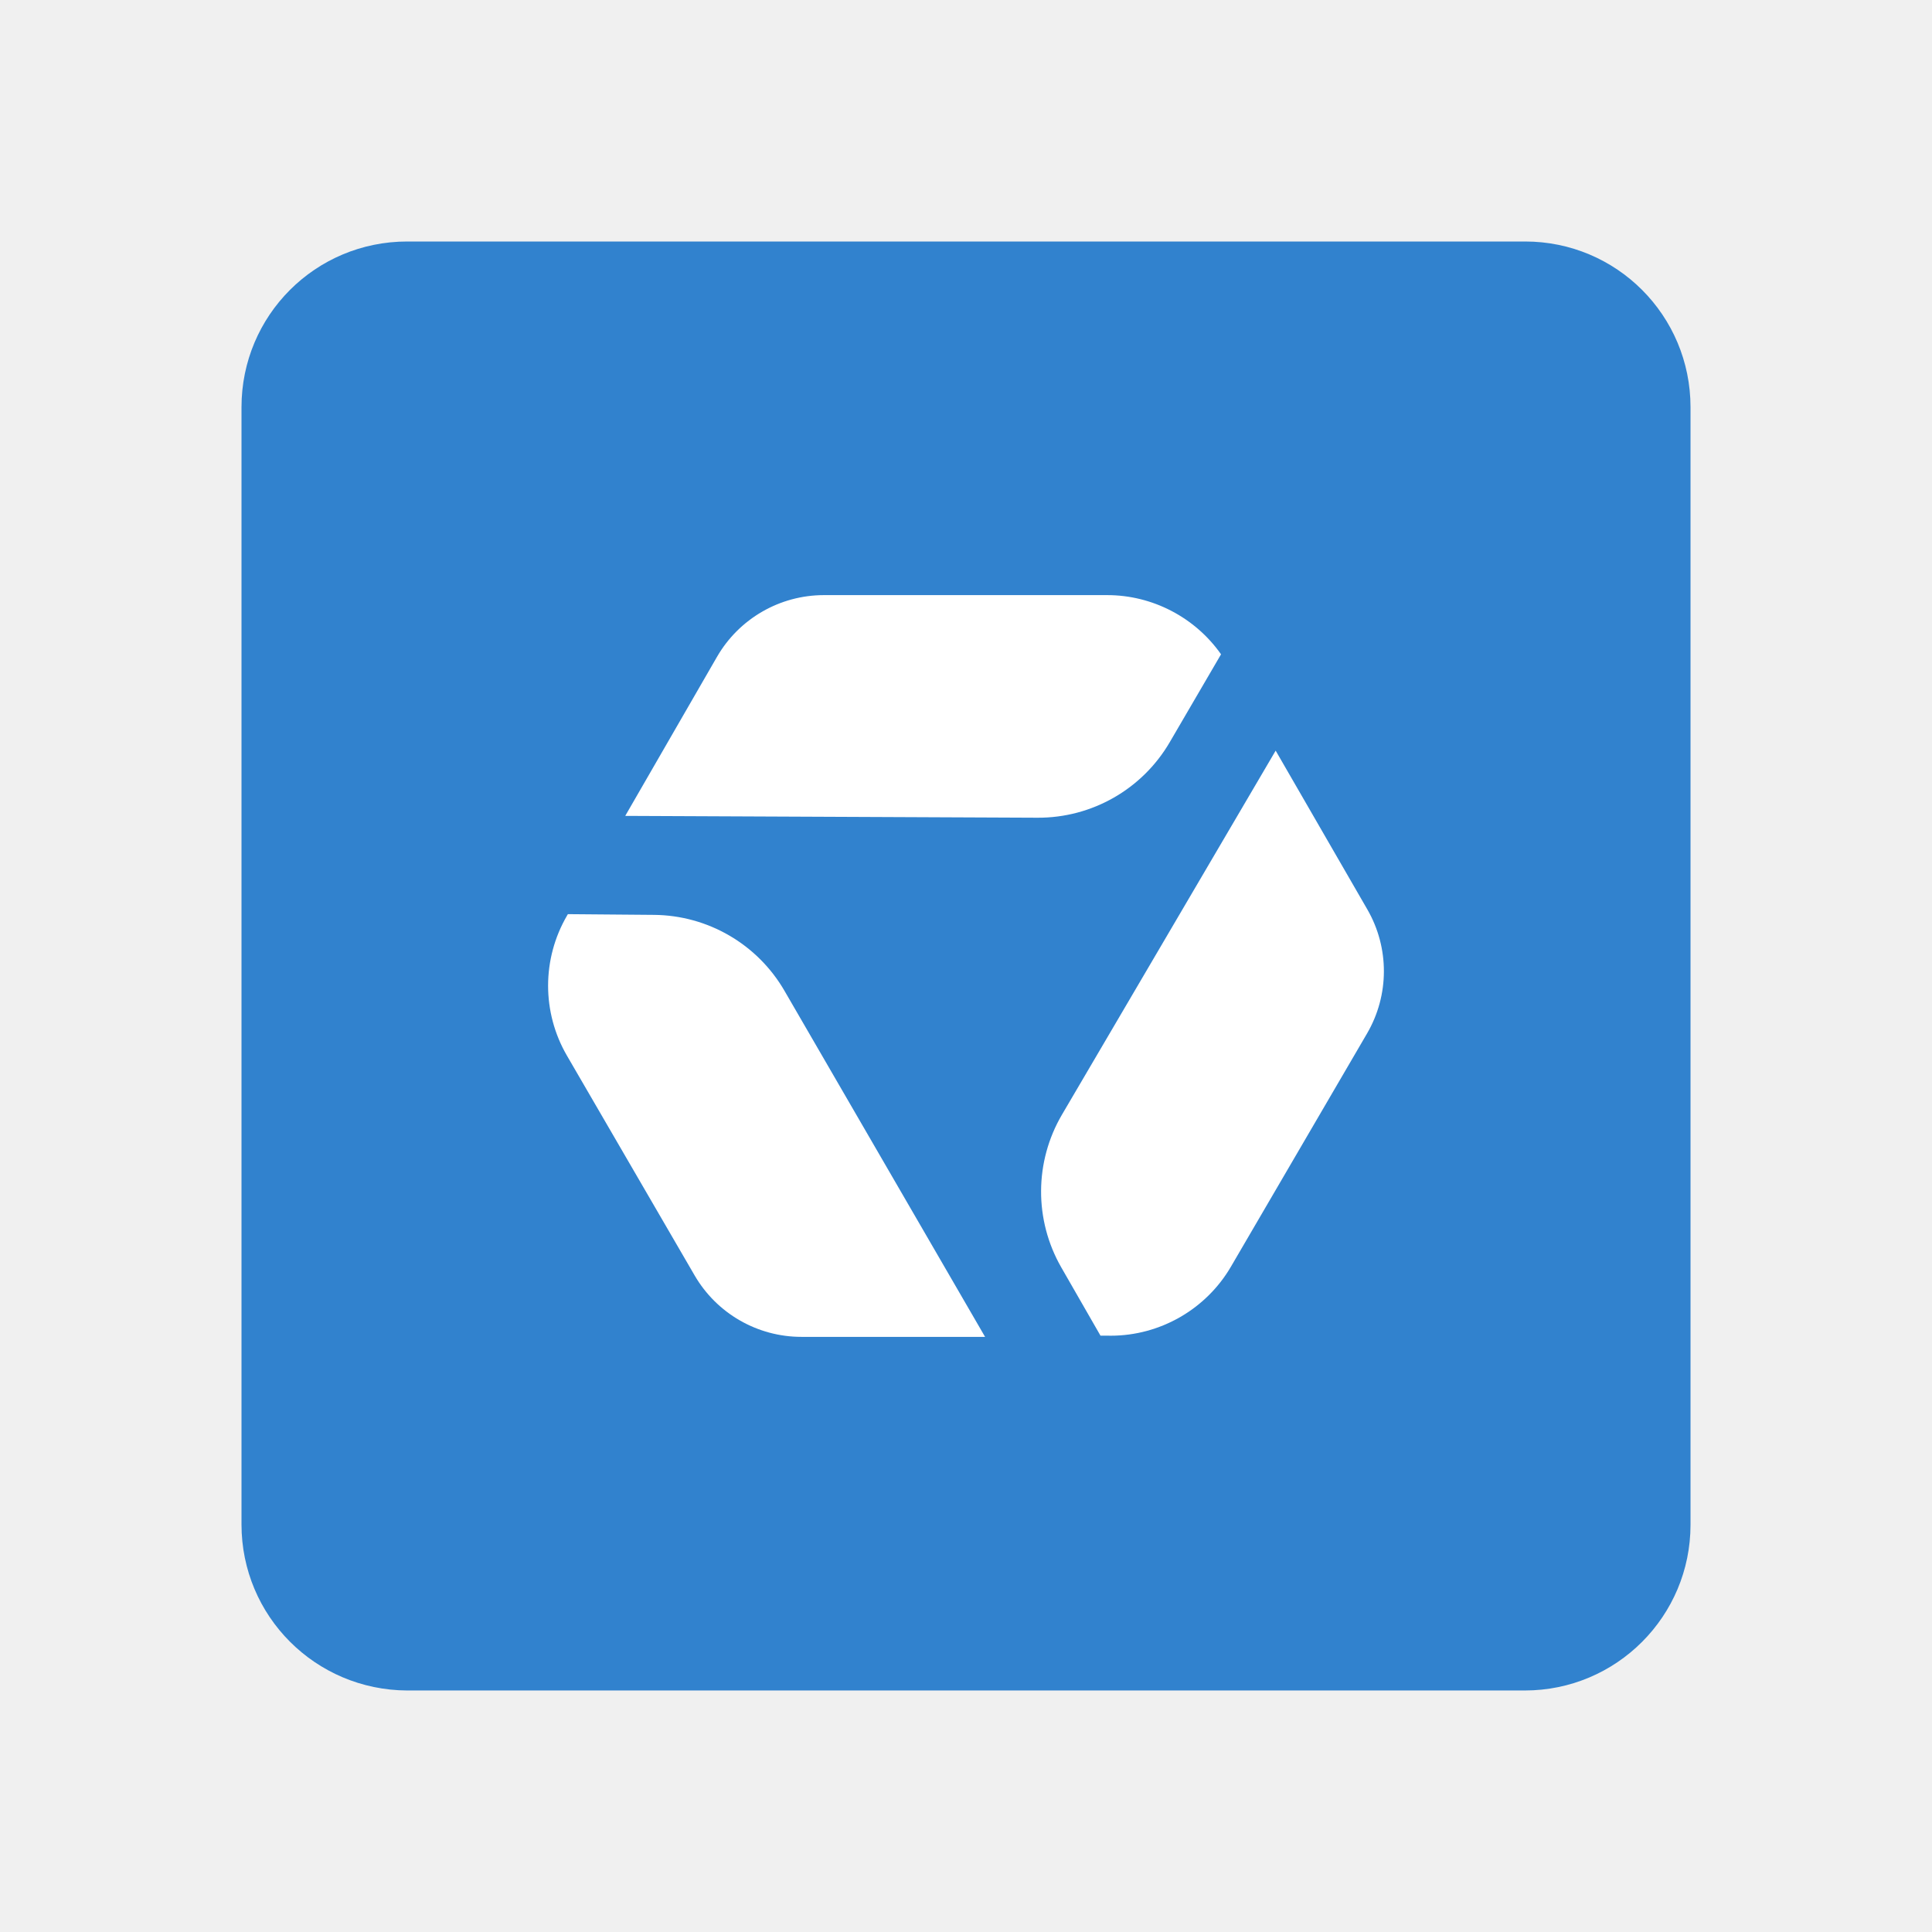
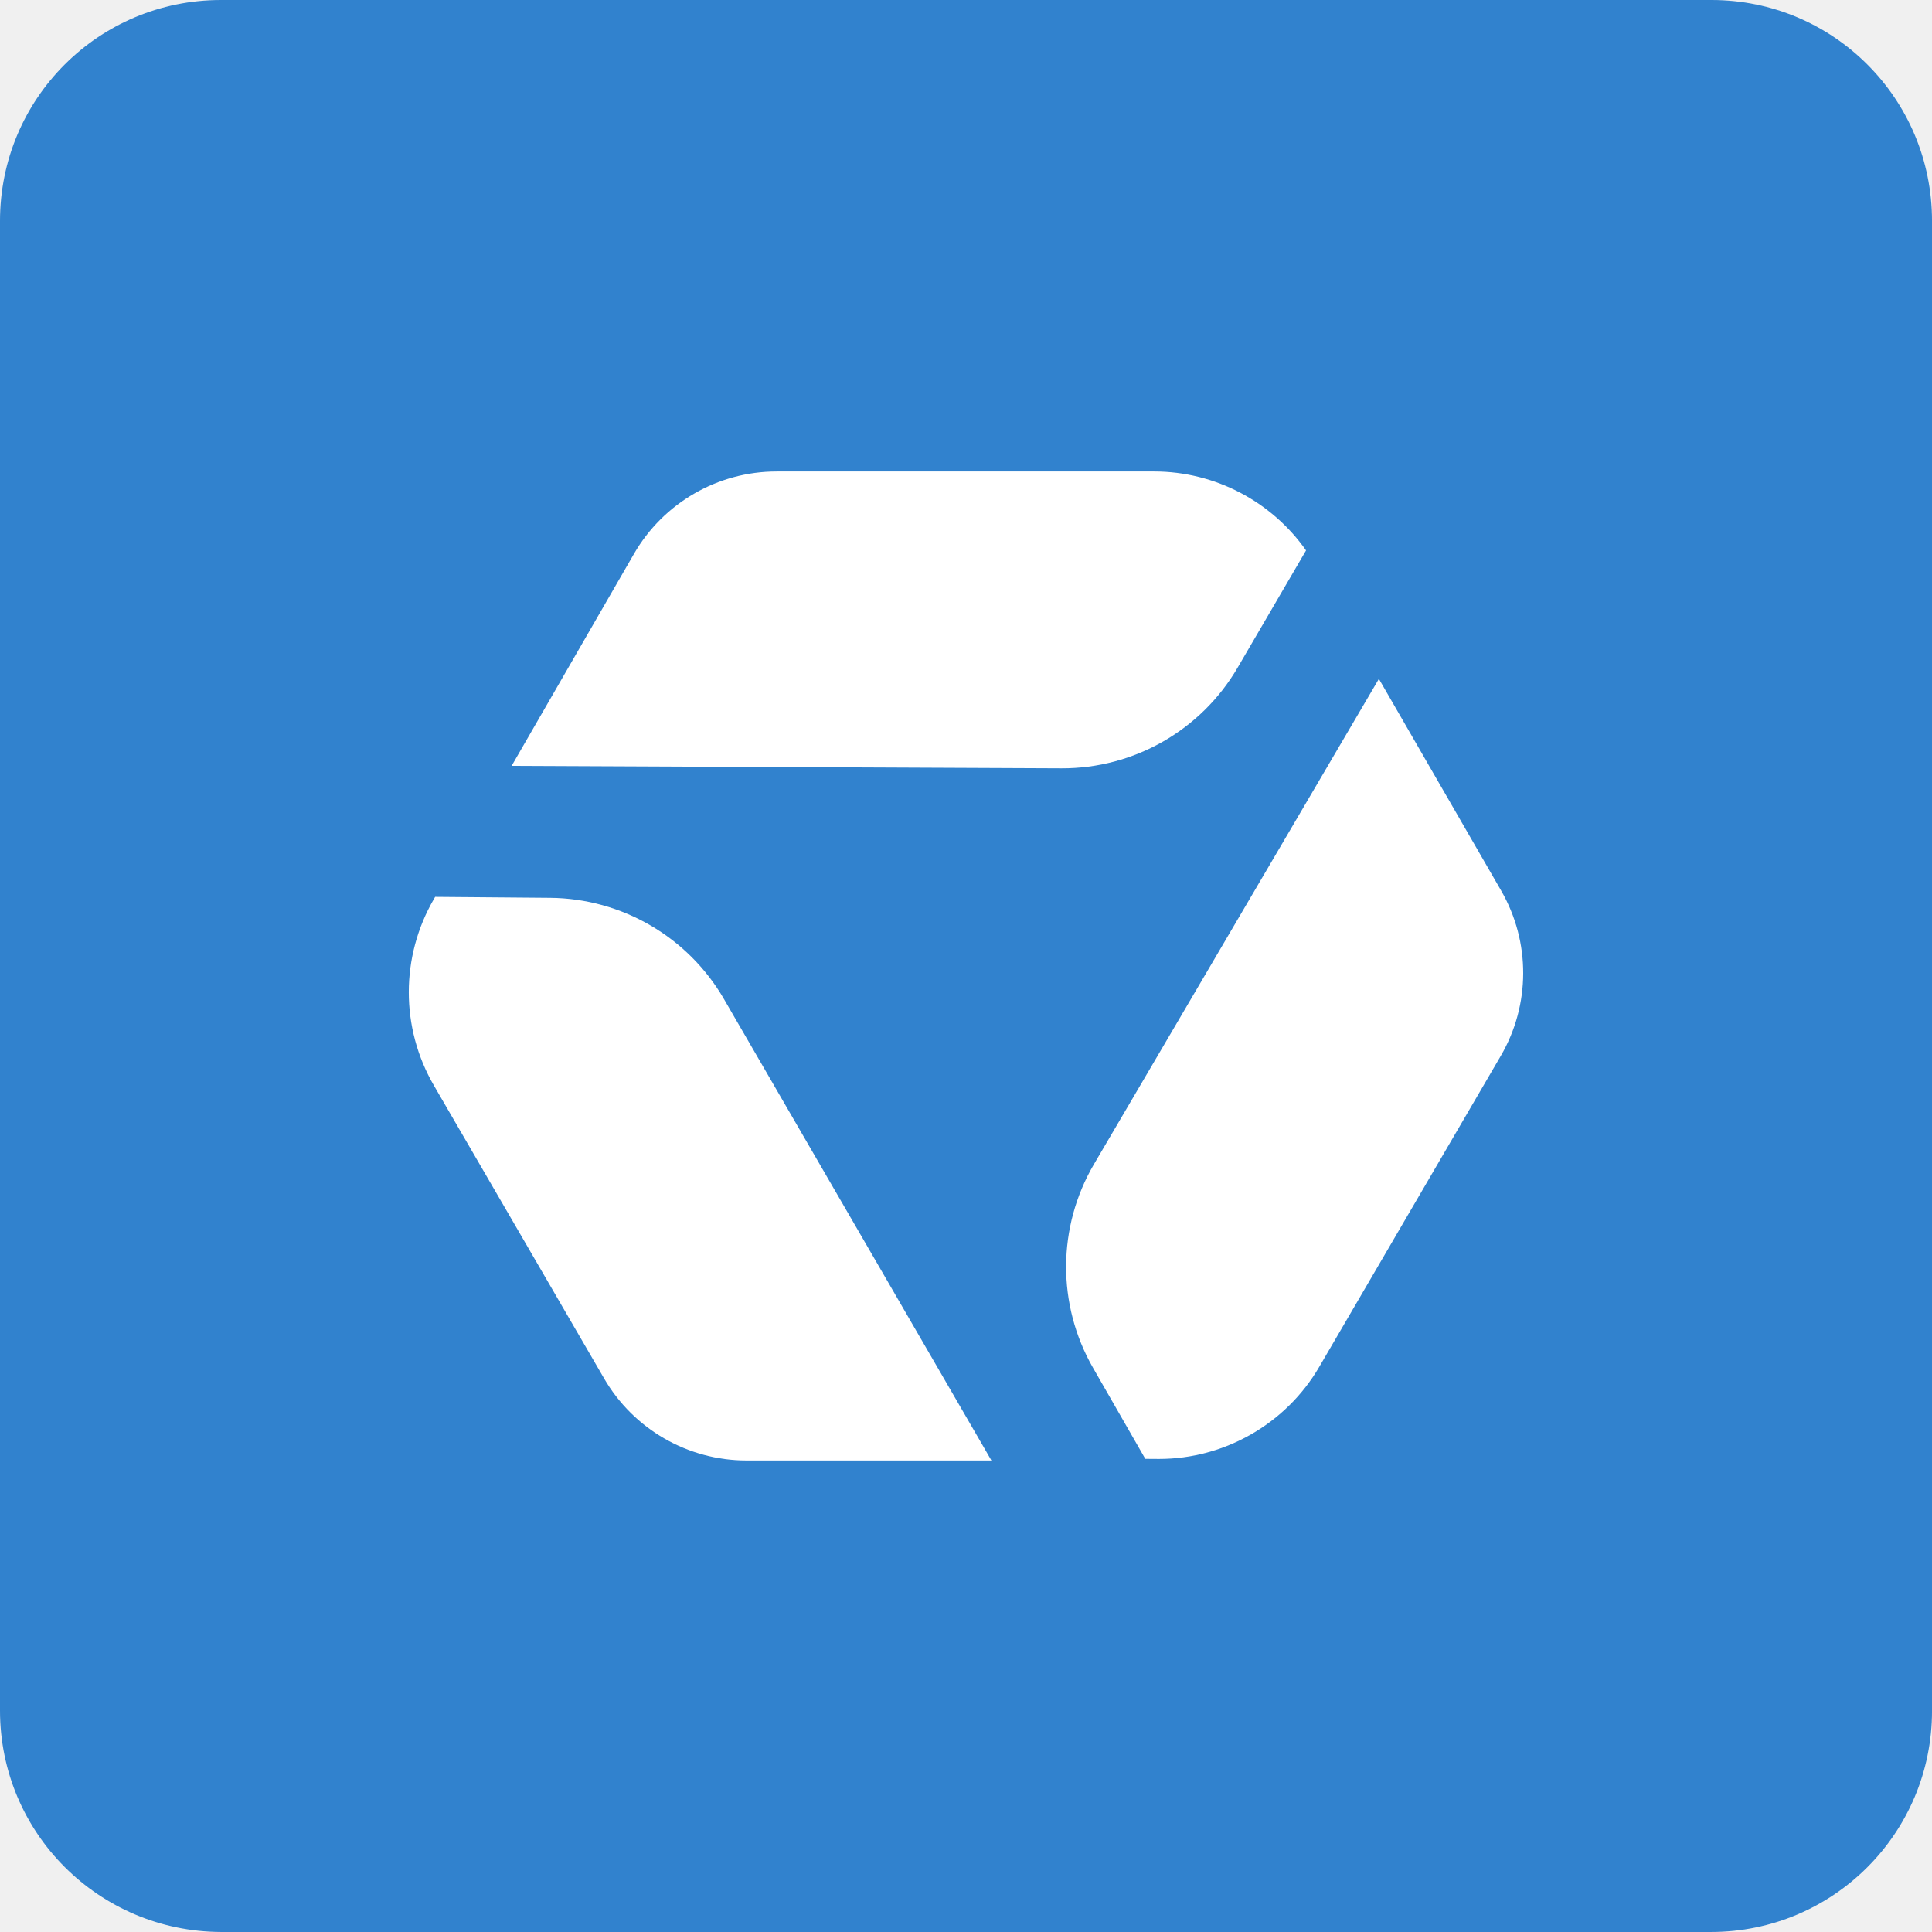
<svg xmlns="http://www.w3.org/2000/svg" width="128" height="128" viewBox="0 0 128 128" fill="none">
-   <g clip-path="url(#clip0_69_6537)">
-     <path d="M26.982 16H101.043C107.1 16 112.001 20.899 112.001 26.979V101.02C112.001 107.075 107.1 111.999 101.018 111.999H26.982C20.901 111.974 16 107.075 16 100.995V26.979C16 20.899 20.9 16 26.982 16Z" fill="#3182CE" />
-     <path d="M73.591 88.494C76.856 88.494 79.906 86.742 81.551 83.923L90.57 68.471C92.051 65.934 92.059 62.798 90.591 60.254L84.516 49.732L70.363 73.841C68.529 76.964 68.511 80.831 70.314 83.971L72.909 88.489L73.59 88.493L73.591 88.494Z" fill="white" />
-     <path d="M65.264 88.572L51.973 65.642C50.185 62.556 46.898 60.643 43.331 60.613L37.623 60.565L37.567 60.661C35.897 63.527 35.895 67.069 37.56 69.937L46.019 84.497C47.484 87.019 50.18 88.571 53.097 88.571H65.264V88.572Z" fill="white" />
-     <path d="M80.897 43.349C79.184 40.912 76.364 39.428 73.354 39.428H54.59C51.665 39.428 48.963 40.988 47.501 43.521L41.423 54.055L68.741 54.176C72.344 54.192 75.682 52.285 77.498 49.173L80.897 43.349L80.897 43.349Z" fill="white" />
+   <g clip-path="url(#clip0_240_6838)">
+     <g clip-path="url(#clip1_240_6838)">
+       <path d="M14.643 0H113.391C121.467 0 128.001 6.532 128.001 14.639V113.36C128.001 121.434 121.467 127.999 113.358 127.999H14.643C6.535 127.966 0 121.433 0 113.327V14.639C0 6.532 6.534 0 14.643 0Z" fill="#3182CE" />
+       <path d="M76.787 96.658C81.141 96.658 85.208 94.323 87.401 90.564L99.427 69.961C101.402 66.579 101.413 62.398 99.454 59.006L91.355 44.976L72.484 77.122C70.039 81.286 70.014 86.441 72.419 90.628L75.878 96.652L76.786 96.658L76.787 96.658Z" fill="white" />
+       <path d="M65.685 96.762L47.964 66.189C45.58 62.074 41.198 59.525 36.441 59.484L28.83 59.42L28.756 59.548C26.529 63.37 26.526 68.093 28.747 71.916L40.025 91.33C41.978 94.692 45.573 96.761 49.463 96.761H65.685V96.762Z" fill="white" />
+       <path d="M86.529 36.465C84.245 33.216 80.486 31.237 76.472 31.237H51.453C47.554 31.237 43.951 33.318 42.001 36.695L33.897 50.74L70.321 50.902C75.126 50.923 79.576 48.38 81.997 44.231L86.529 36.466L86.529 36.465Z" fill="white" />
+     </g>
  </g>
  <defs>
-     <clipPath id="clip0_69_6537">
-       <rect width="96" height="96" fill="white" transform="translate(16 16)" />
+     <clipPath id="clip0_240_6838">
+       <rect width="128" height="128" fill="white" />
+     </clipPath>
+     <clipPath id="clip1_240_6838">
+       <rect width="128" height="128" fill="white" />
    </clipPath>
  </defs>
</svg>
